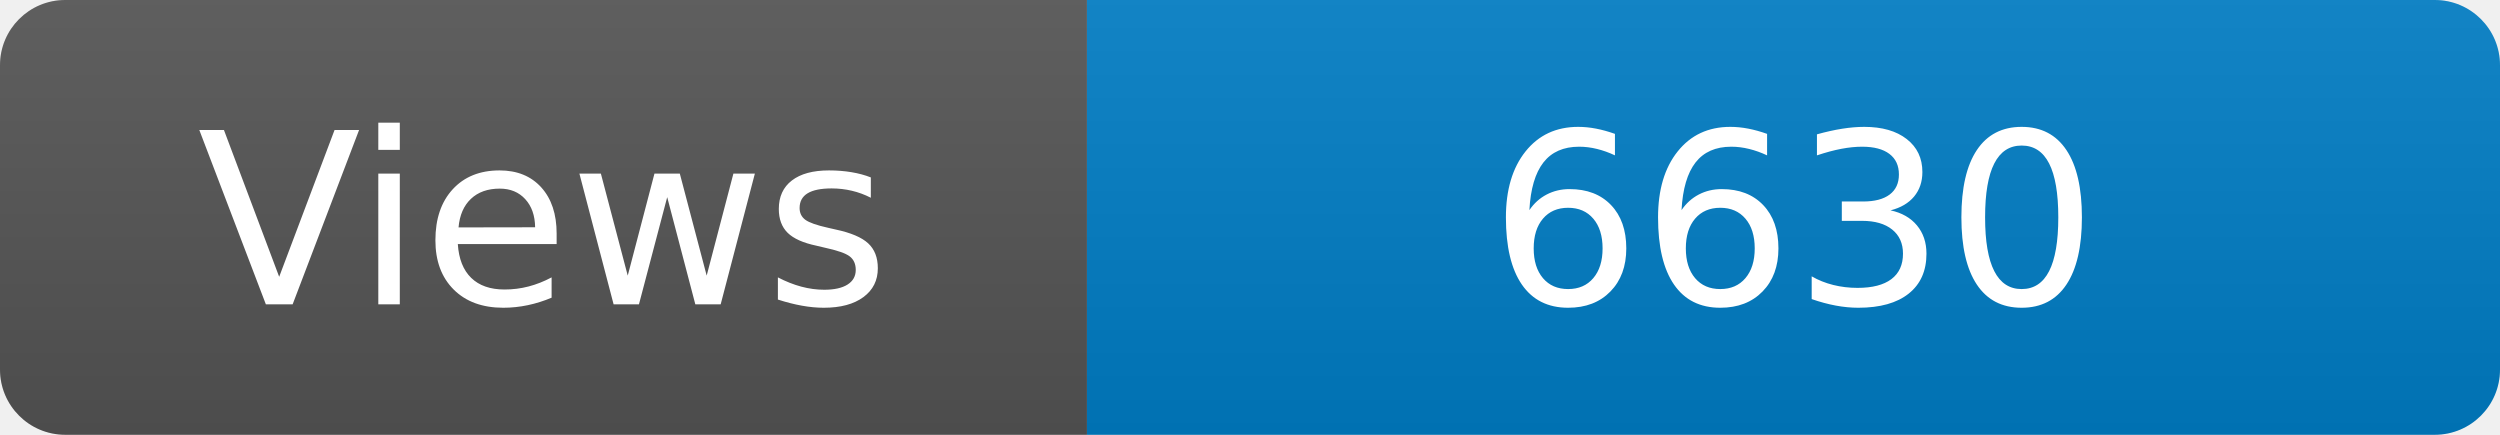
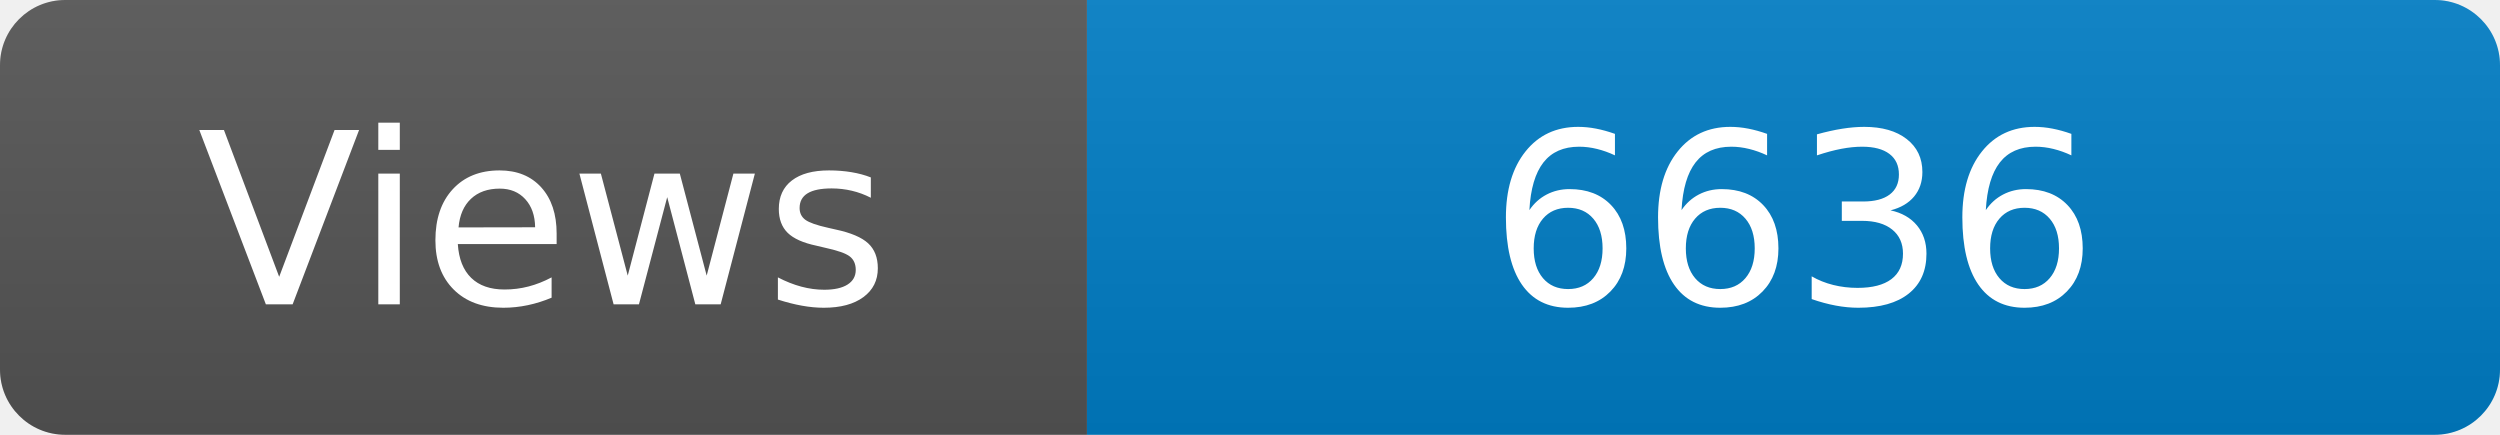
<svg xmlns="http://www.w3.org/2000/svg" width="115" height="20" role="img" aria-label="Maintained?: yes">
  <linearGradient id="s" x2="0" y2="100%">
    <stop offset="0" stop-color="#bbb" stop-opacity=".1" />
    <stop offset="1" stop-opacity=".1" />
  </linearGradient>
  <clipPath id="r">
    <rect width="115" height="20" rx="3" fill="#fff" />
  </clipPath>
  <g clip-path="url(#r)">
    <rect width="50" height="20" fill="#555" />
    <rect x="50" width="160" height="20" fill="#007ec6" />
    <rect width="115" height="20" fill="url(#s)" />
  </g>
  <g fill="#fff" text-anchor="middle" font-family="Verdana,Geneva,DejaVu Sans,sans-serif" font-size="110">
    <text x="250" y="140" transform="scale(.1)" fill="#fff">Views</text>
-     <text x="825" y="140" transform="scale(.1)" fill="#fff">6630</text>
+     <text x="825" y="140" transform="scale(.1)" fill="#fff">6636</text>
  </g>
</svg>
